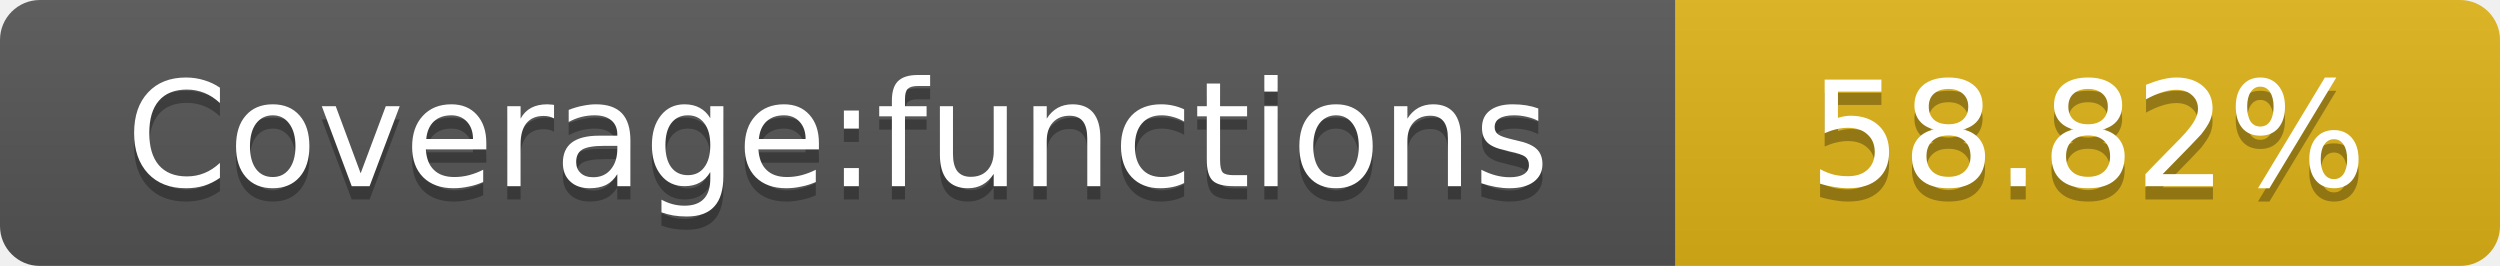
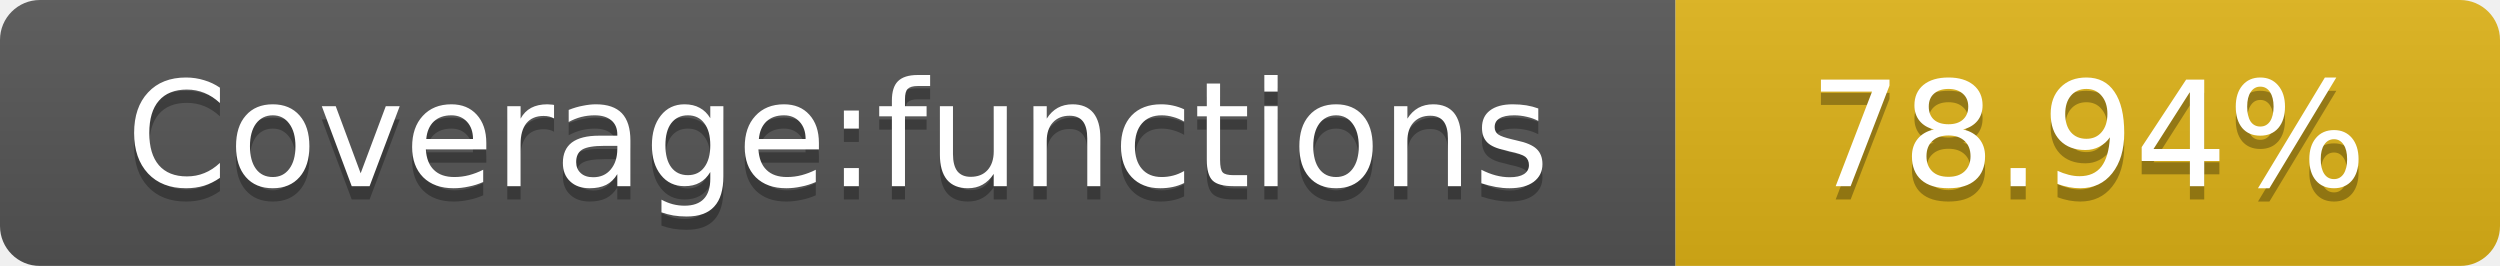
<svg xmlns="http://www.w3.org/2000/svg" width="188" height="20">
  <linearGradient id="smooth" x2="0" y2="100%">
    <stop offset="0" stop-color="#bbb" stop-opacity=".1" />
    <stop offset="1" stop-opacity=".1" />
  </linearGradient>
  <mask id="round">
    <rect width="188" height="20" rx="3" fill="#fff" />
  </mask>
  <g mask="url(#round)">
    <rect width="126" height="20" fill="#555" />
    <rect x="126" width="62" height="20" fill="#dfb317" />
    <rect width="188" height="20" fill="url(#smooth)" />
  </g>
  <g fill="#fff" text-anchor="middle" font-family="DejaVu Sans,Verdana,Geneva,sans-serif" font-size="11">
    <text x="63" y="15" fill="#010101" fill-opacity=".3">Coverage:functions</text>
    <text x="63" y="14">Coverage:functions</text>
-     <text x="157" y="15" fill="#010101" fill-opacity=".3">58.82%</text>
-     <text x="157" y="14">58.82%</text>
+     <text x="157" y="15" fill="#010101" fill-opacity=".3">78.94%</text>
+     <text x="157" y="14">78.94%</text>
  </g>
</svg>
